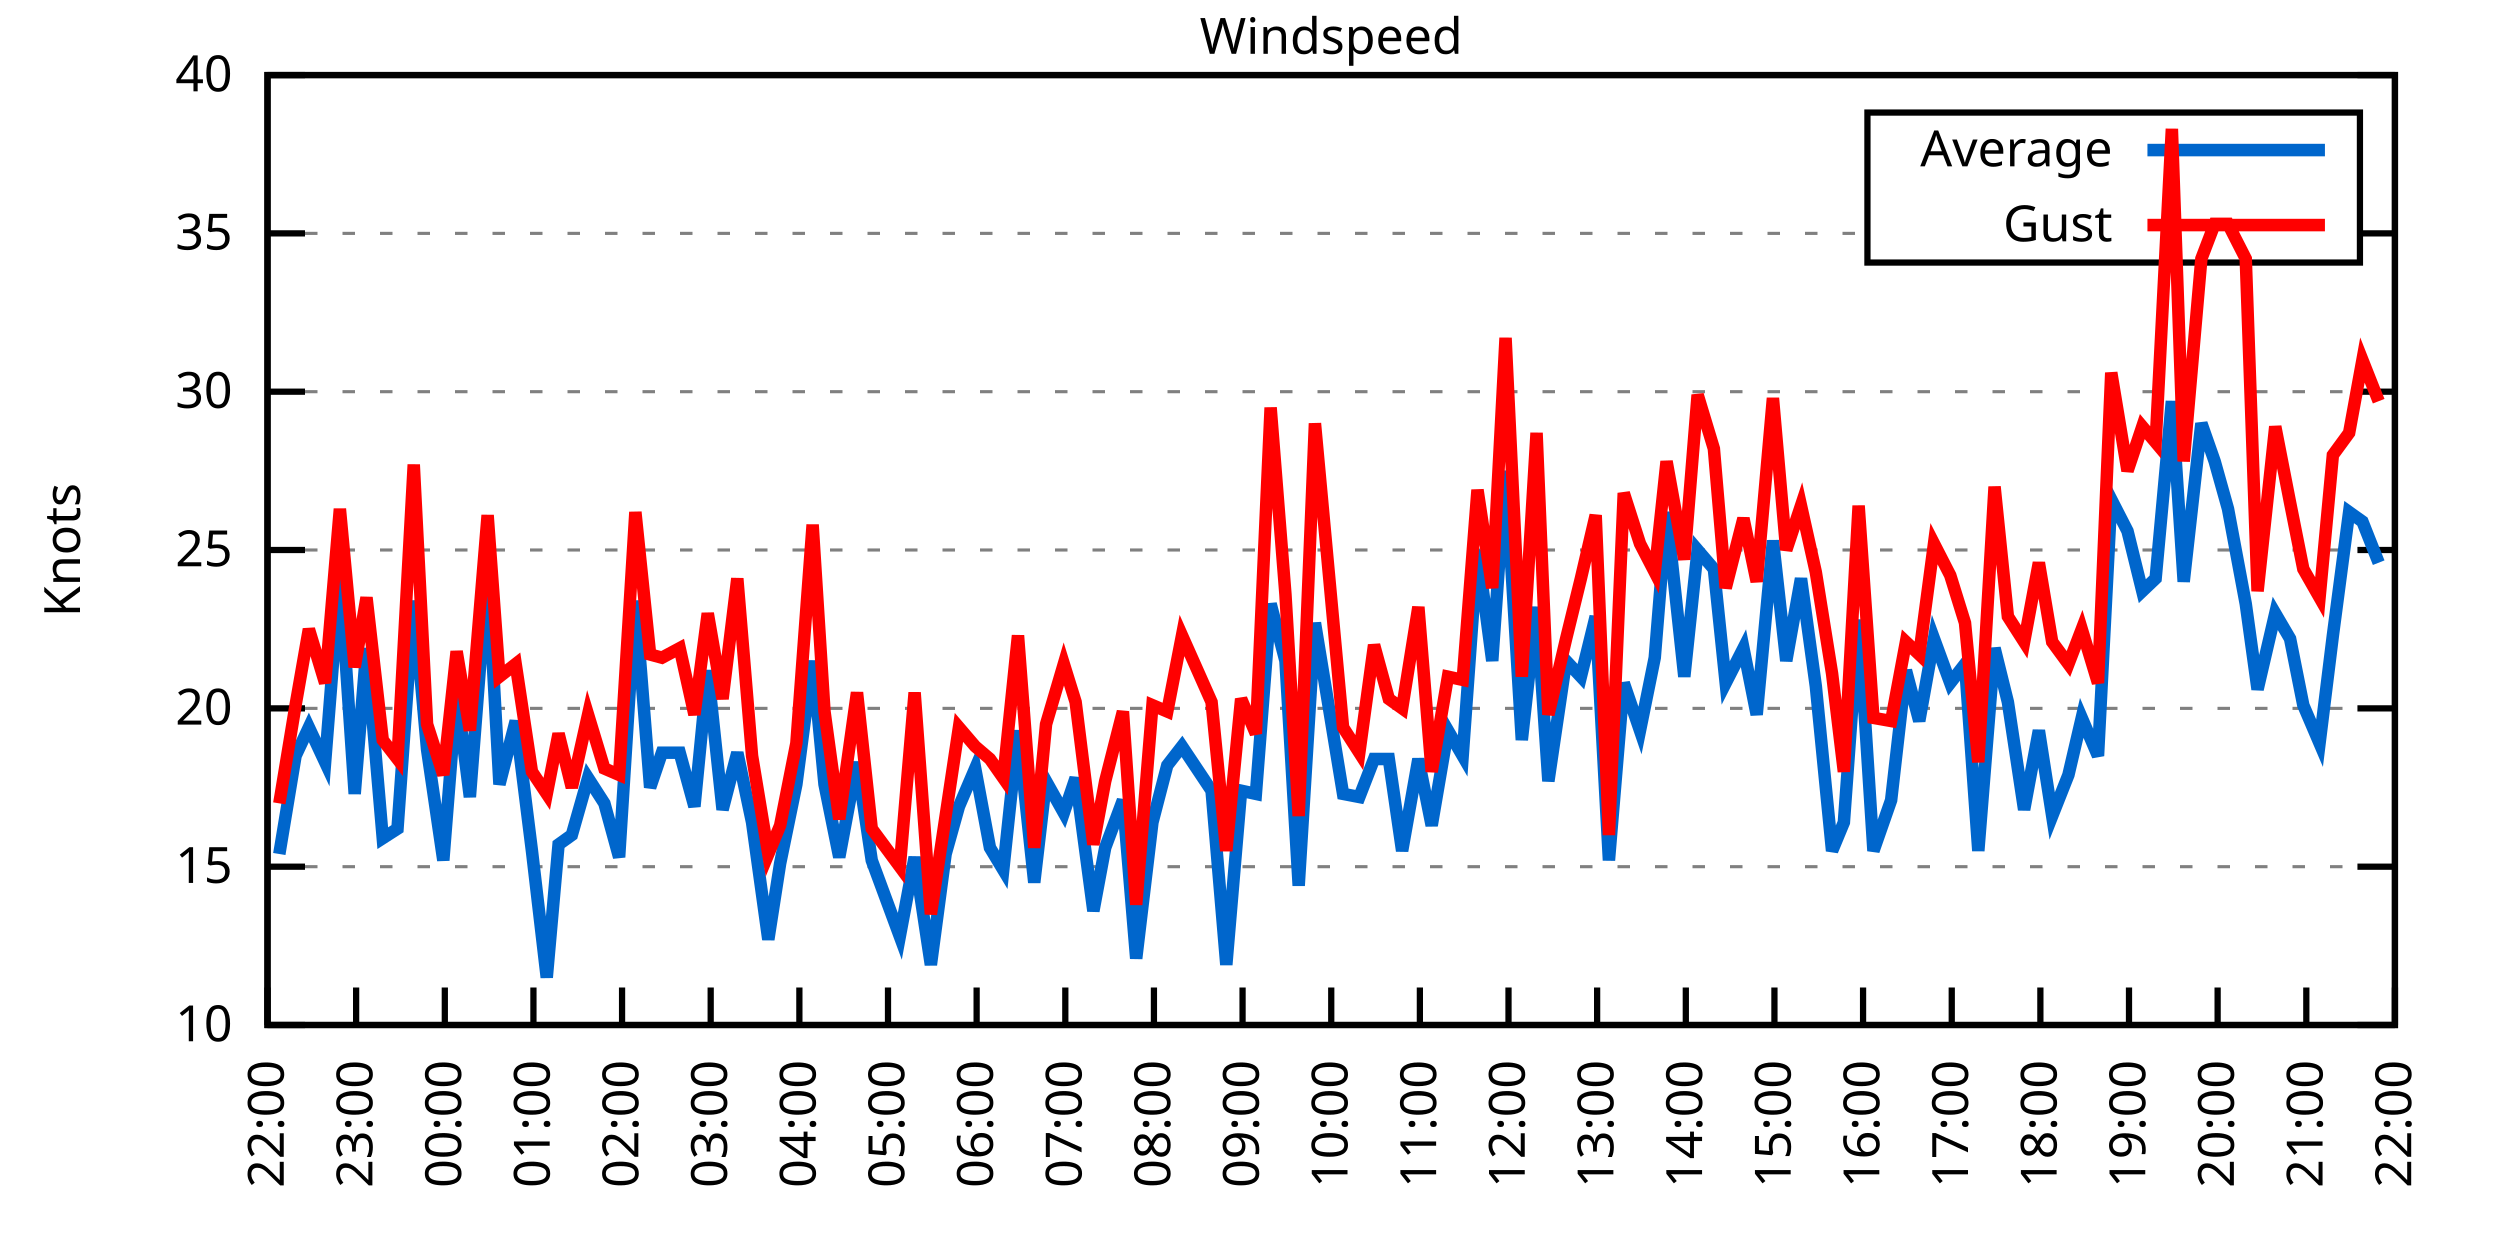
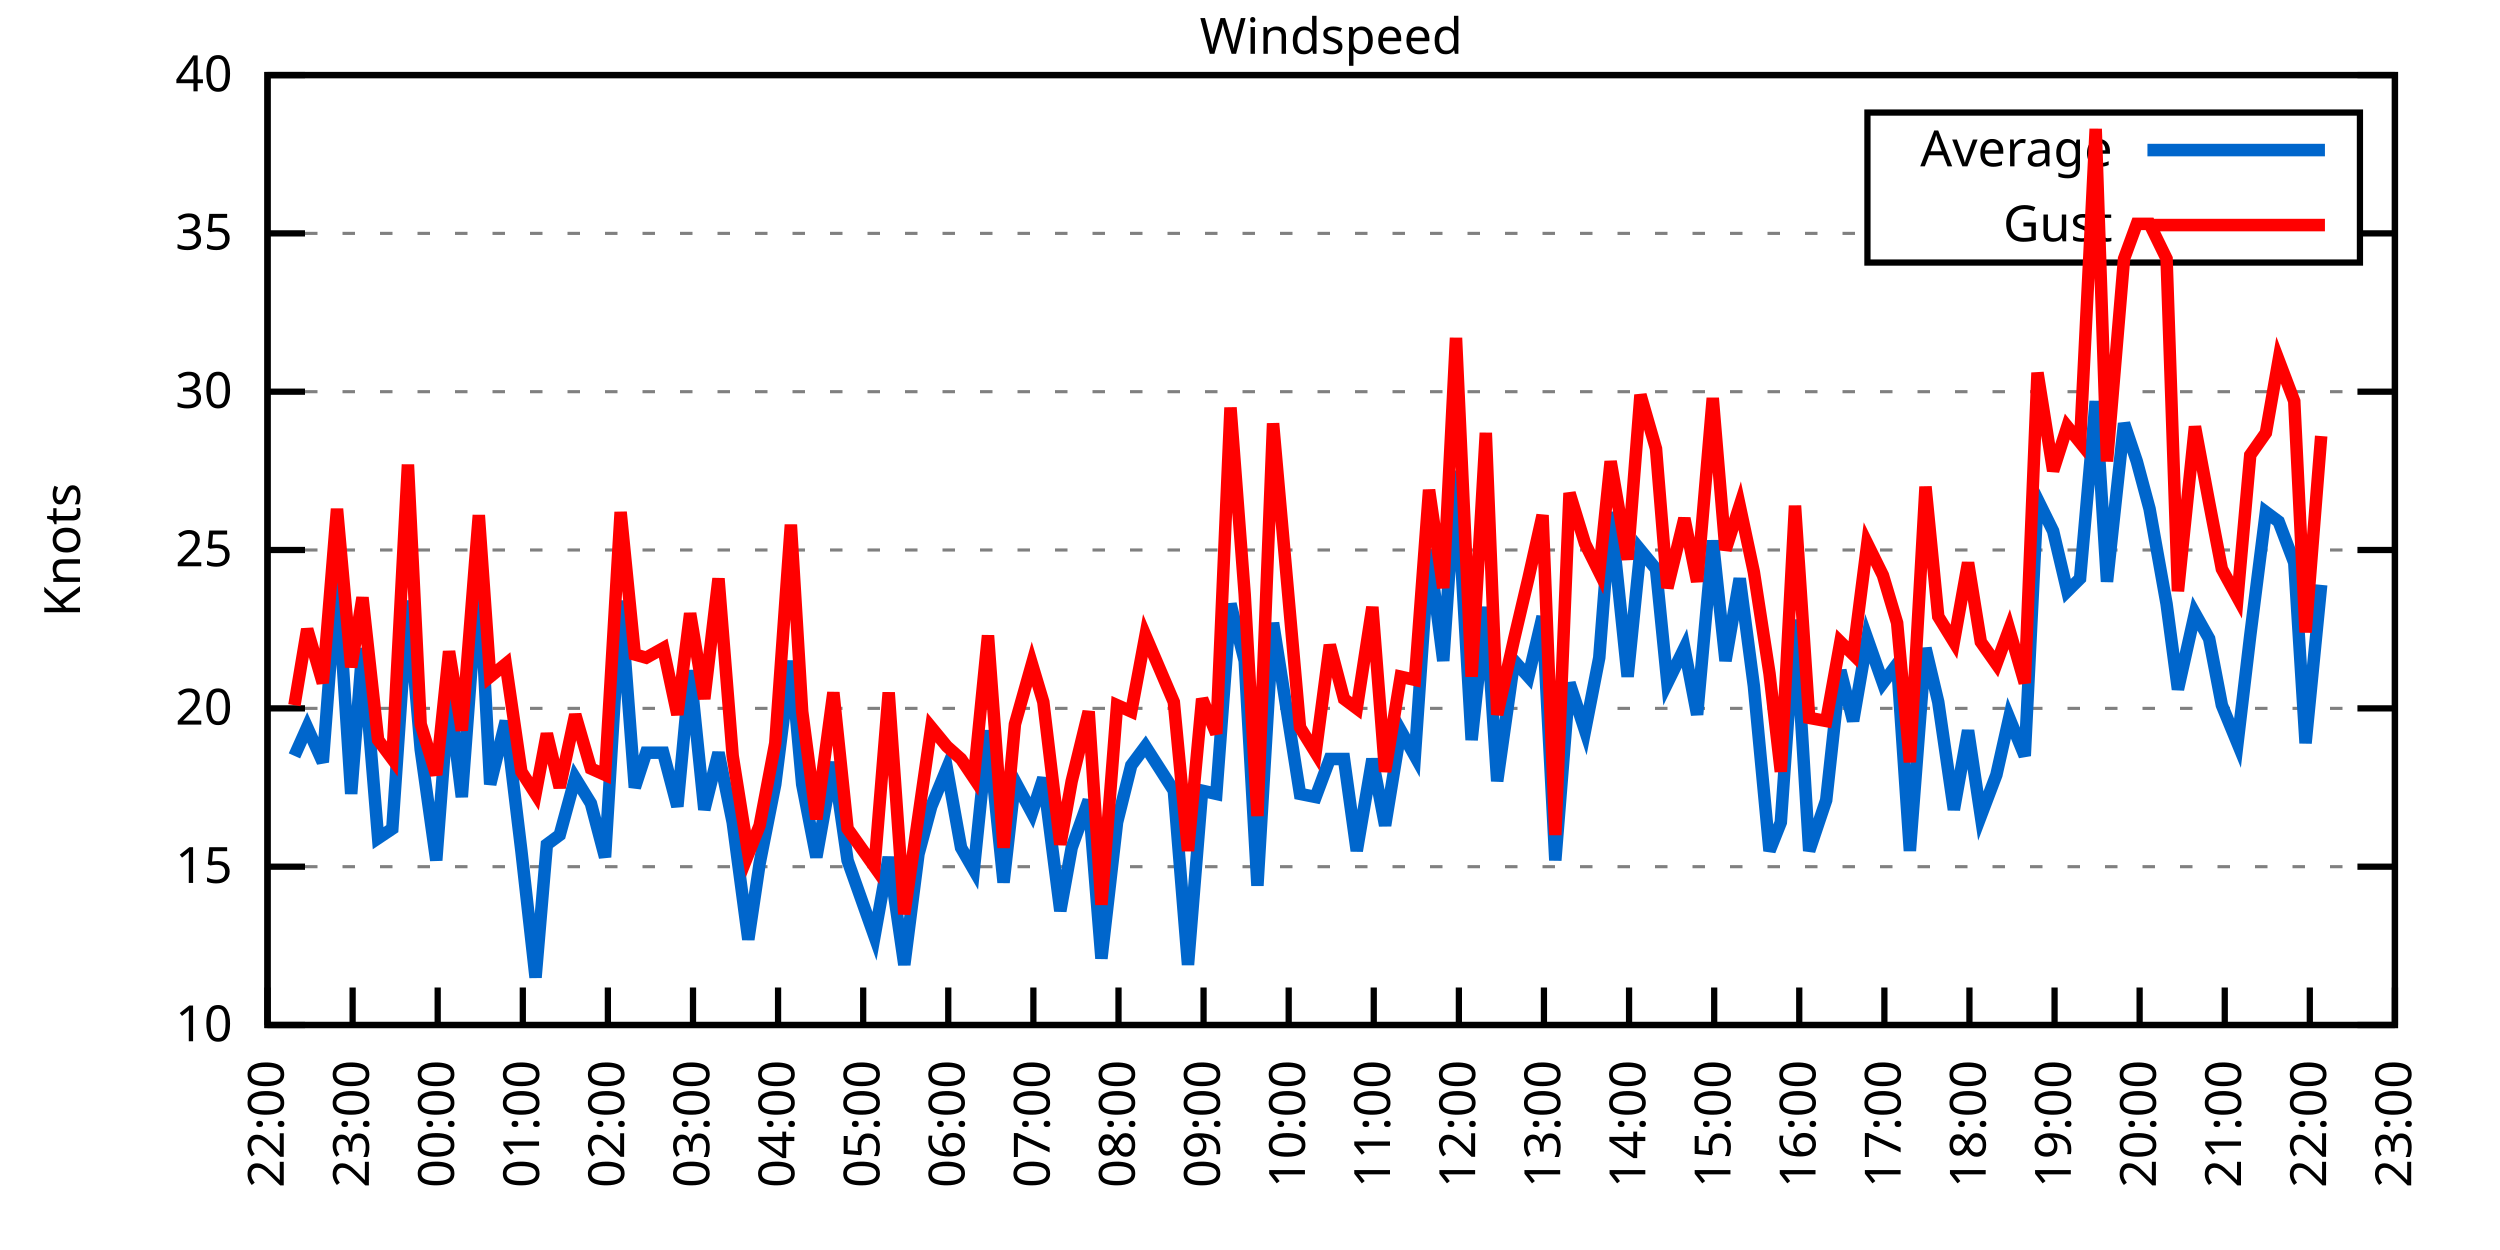
<svg xmlns="http://www.w3.org/2000/svg" xmlns:xlink="http://www.w3.org/1999/xlink" width="400" height="200" viewBox="0 0 400 200">
  <g id="gnuplot_canvas">
    <rect x="0" y="0" width="400" height="200" fill="none" />
    <defs>
      <circle id="gpDot" r="0.5" stroke-width="0.5" stroke="currentColor" />
      <path id="gpPt0" stroke-width="0.333" stroke="currentColor" d="M-1,0 h2 M0,-1 v2" />
      <path id="gpPt1" stroke-width="0.333" stroke="currentColor" d="M-1,-1 L1,1 M1,-1 L-1,1" />
      <path id="gpPt2" stroke-width="0.333" stroke="currentColor" d="M-1,0 L1,0 M0,-1 L0,1 M-1,-1 L1,1 M-1,1 L1,-1" />
      <rect id="gpPt3" stroke-width="0.333" stroke="currentColor" x="-1" y="-1" width="2" height="2" />
      <rect id="gpPt4" stroke-width="0.333" stroke="currentColor" fill="currentColor" x="-1" y="-1" width="2" height="2" />
      <circle id="gpPt5" stroke-width="0.333" stroke="currentColor" cx="0" cy="0" r="1" />
      <use xlink:href="#gpPt5" id="gpPt6" fill="currentColor" stroke="none" />
      <path id="gpPt7" stroke-width="0.333" stroke="currentColor" d="M0,-1.33 L-1.33,0.67 L1.33,0.67 z" />
      <use xlink:href="#gpPt7" id="gpPt8" fill="currentColor" stroke="none" />
      <use xlink:href="#gpPt7" id="gpPt9" stroke="currentColor" transform="rotate(180)" />
      <use xlink:href="#gpPt9" id="gpPt10" fill="currentColor" stroke="none" />
      <use xlink:href="#gpPt3" id="gpPt11" stroke="currentColor" transform="rotate(45)" />
      <use xlink:href="#gpPt11" id="gpPt12" fill="currentColor" stroke="none" />
      <path id="gpPt13" stroke-width="0.333" stroke="currentColor" d="M0,1.330 L1.265,0.411 L0.782,-1.067 L-0.782,-1.076 L-1.265,0.411 z" />
      <use xlink:href="#gpPt13" id="gpPt14" fill="currentColor" stroke="none" />
      <filter id="textbox" filterUnits="objectBoundingBox" x="0" y="0" height="1" width="1">
        <feFlood flood-color="white" flood-opacity="1" result="bgnd" />
        <feComposite in="SourceGraphic" in2="bgnd" operator="atop" />
      </filter>
      <filter id="greybox" filterUnits="objectBoundingBox" x="0" y="0" height="1" width="1">
        <feFlood flood-color="lightgrey" flood-opacity="1" result="grey" />
        <feComposite in="SourceGraphic" in2="grey" operator="atop" />
      </filter>
    </defs>
    <g fill="none" color="white" stroke="currentColor" stroke-width="1.00" stroke-linecap="butt" stroke-linejoin="miter">
</g>
    <g fill="none" color="black" stroke="currentColor" stroke-width="1.00" stroke-linecap="butt" stroke-linejoin="miter">
      <g stroke="none" shape-rendering="crispEdges">
        <polygon fill="rgb(255, 255, 255)" points="42.80,164.00 383.18,164.00 383.18,12.02 42.80,12.02 " />
      </g>
    </g>
    <g fill="none" color="black" stroke="currentColor" stroke-width="1.00" stroke-linecap="butt" stroke-linejoin="miter">
</g>
    <g fill="none" color="black" stroke="black" stroke-width="0.50" stroke-linecap="butt" stroke-linejoin="miter">
</g>
    <g fill="none" color="gray" stroke="currentColor" stroke-width="0.50" stroke-linecap="butt" stroke-linejoin="miter">
      <path stroke="gray" stroke-dasharray="2,4" class="gridline" d="M42.80,164.00 L383.19,164.00  " />
    </g>
    <g fill="none" color="gray" stroke="gray" stroke-width="1.00" stroke-linecap="butt" stroke-linejoin="miter">
</g>
    <g fill="none" color="black" stroke="currentColor" stroke-width="1.00" stroke-linecap="butt" stroke-linejoin="miter">
      <path stroke="black" d="M42.80,164.00 L48.80,164.00 M383.19,164.00 L377.19,164.00  " />
      <g transform="translate(37.20,166.60)" stroke="none" fill="black" font-family="Sans" font-size="8.00" text-anchor="end">
        <text>
          <tspan font-family="Sans"> 10</tspan>
        </text>
      </g>
    </g>
    <g fill="none" color="black" stroke="currentColor" stroke-width="1.00" stroke-linecap="butt" stroke-linejoin="miter">
</g>
    <g fill="none" color="black" stroke="black" stroke-width="0.50" stroke-linecap="butt" stroke-linejoin="miter">
</g>
    <g fill="none" color="gray" stroke="currentColor" stroke-width="0.50" stroke-linecap="butt" stroke-linejoin="miter">
      <path stroke="gray" stroke-dasharray="2,4" class="gridline" d="M42.80,138.67 L383.19,138.67  " />
    </g>
    <g fill="none" color="gray" stroke="gray" stroke-width="1.00" stroke-linecap="butt" stroke-linejoin="miter">
</g>
    <g fill="none" color="black" stroke="currentColor" stroke-width="1.00" stroke-linecap="butt" stroke-linejoin="miter">
      <path stroke="black" d="M42.80,138.67 L48.80,138.67 M383.19,138.67 L377.19,138.67  " />
      <g transform="translate(37.20,141.27)" stroke="none" fill="black" font-family="Sans" font-size="8.00" text-anchor="end">
        <text>
          <tspan font-family="Sans"> 15</tspan>
        </text>
      </g>
    </g>
    <g fill="none" color="black" stroke="currentColor" stroke-width="1.00" stroke-linecap="butt" stroke-linejoin="miter">
</g>
    <g fill="none" color="black" stroke="black" stroke-width="0.50" stroke-linecap="butt" stroke-linejoin="miter">
</g>
    <g fill="none" color="gray" stroke="currentColor" stroke-width="0.50" stroke-linecap="butt" stroke-linejoin="miter">
      <path stroke="gray" stroke-dasharray="2,4" class="gridline" d="M42.80,113.34 L383.19,113.34  " />
    </g>
    <g fill="none" color="gray" stroke="gray" stroke-width="1.00" stroke-linecap="butt" stroke-linejoin="miter">
</g>
    <g fill="none" color="black" stroke="currentColor" stroke-width="1.00" stroke-linecap="butt" stroke-linejoin="miter">
      <path stroke="black" d="M42.80,113.34 L48.80,113.34 M383.19,113.34 L377.19,113.34  " />
      <g transform="translate(37.20,115.94)" stroke="none" fill="black" font-family="Sans" font-size="8.00" text-anchor="end">
        <text>
          <tspan font-family="Sans"> 20</tspan>
        </text>
      </g>
    </g>
    <g fill="none" color="black" stroke="currentColor" stroke-width="1.00" stroke-linecap="butt" stroke-linejoin="miter">
</g>
    <g fill="none" color="black" stroke="black" stroke-width="0.50" stroke-linecap="butt" stroke-linejoin="miter">
</g>
    <g fill="none" color="gray" stroke="currentColor" stroke-width="0.50" stroke-linecap="butt" stroke-linejoin="miter">
      <path stroke="gray" stroke-dasharray="2,4" class="gridline" d="M42.80,88.00 L383.19,88.00  " />
    </g>
    <g fill="none" color="gray" stroke="gray" stroke-width="1.00" stroke-linecap="butt" stroke-linejoin="miter">
</g>
    <g fill="none" color="black" stroke="currentColor" stroke-width="1.00" stroke-linecap="butt" stroke-linejoin="miter">
      <path stroke="black" d="M42.80,88.00 L48.80,88.00 M383.19,88.00 L377.19,88.00  " />
      <g transform="translate(37.20,90.60)" stroke="none" fill="black" font-family="Sans" font-size="8.00" text-anchor="end">
        <text>
          <tspan font-family="Sans"> 25</tspan>
        </text>
      </g>
    </g>
    <g fill="none" color="black" stroke="currentColor" stroke-width="1.00" stroke-linecap="butt" stroke-linejoin="miter">
</g>
    <g fill="none" color="black" stroke="black" stroke-width="0.50" stroke-linecap="butt" stroke-linejoin="miter">
</g>
    <g fill="none" color="gray" stroke="currentColor" stroke-width="0.50" stroke-linecap="butt" stroke-linejoin="miter">
      <path stroke="gray" stroke-dasharray="2,4" class="gridline" d="M42.80,62.67 L383.19,62.67  " />
    </g>
    <g fill="none" color="gray" stroke="gray" stroke-width="1.00" stroke-linecap="butt" stroke-linejoin="miter">
</g>
    <g fill="none" color="black" stroke="currentColor" stroke-width="1.00" stroke-linecap="butt" stroke-linejoin="miter">
      <path stroke="black" d="M42.80,62.67 L48.80,62.67 M383.19,62.67 L377.19,62.67  " />
      <g transform="translate(37.20,65.27)" stroke="none" fill="black" font-family="Sans" font-size="8.00" text-anchor="end">
        <text>
          <tspan font-family="Sans"> 30</tspan>
        </text>
      </g>
    </g>
    <g fill="none" color="black" stroke="currentColor" stroke-width="1.00" stroke-linecap="butt" stroke-linejoin="miter">
</g>
    <g fill="none" color="black" stroke="black" stroke-width="0.50" stroke-linecap="butt" stroke-linejoin="miter">
</g>
    <g fill="none" color="gray" stroke="currentColor" stroke-width="0.50" stroke-linecap="butt" stroke-linejoin="miter">
      <path stroke="gray" stroke-dasharray="2,4" class="gridline" d="M42.80,37.34 L298.79,37.34 M377.59,37.34 L383.19,37.34  " />
    </g>
    <g fill="none" color="gray" stroke="gray" stroke-width="1.00" stroke-linecap="butt" stroke-linejoin="miter">
</g>
    <g fill="none" color="black" stroke="currentColor" stroke-width="1.00" stroke-linecap="butt" stroke-linejoin="miter">
      <path stroke="black" d="M42.80,37.34 L48.80,37.34 M383.19,37.34 L377.19,37.34  " />
      <g transform="translate(37.20,39.94)" stroke="none" fill="black" font-family="Sans" font-size="8.00" text-anchor="end">
        <text>
          <tspan font-family="Sans"> 35</tspan>
        </text>
      </g>
    </g>
    <g fill="none" color="black" stroke="currentColor" stroke-width="1.00" stroke-linecap="butt" stroke-linejoin="miter">
</g>
    <g fill="none" color="black" stroke="black" stroke-width="0.50" stroke-linecap="butt" stroke-linejoin="miter">
</g>
    <g fill="none" color="gray" stroke="currentColor" stroke-width="0.50" stroke-linecap="butt" stroke-linejoin="miter">
      <path stroke="gray" stroke-dasharray="2,4" class="gridline" d="M42.80,12.01 L383.19,12.01  " />
    </g>
    <g fill="none" color="gray" stroke="gray" stroke-width="1.00" stroke-linecap="butt" stroke-linejoin="miter">
</g>
    <g fill="none" color="black" stroke="currentColor" stroke-width="1.00" stroke-linecap="butt" stroke-linejoin="miter">
      <path stroke="black" d="M42.80,12.01 L48.80,12.01 M383.19,12.01 L377.19,12.01  " />
      <g transform="translate(37.20,14.61)" stroke="none" fill="black" font-family="Sans" font-size="8.00" text-anchor="end">
        <text>
          <tspan font-family="Sans"> 40</tspan>
        </text>
      </g>
    </g>
    <g fill="none" color="black" stroke="currentColor" stroke-width="1.00" stroke-linecap="butt" stroke-linejoin="miter">
      <path stroke="black" d="M42.80,164.00 L42.80,158.00  " />
      <g transform="translate(45.40,169.60) rotate(270.00)" stroke="none" fill="black" font-family="Sans" font-size="8.00" text-anchor="end">
        <text>
          <tspan font-family="Sans">22:00</tspan>
        </text>
      </g>
    </g>
    <g fill="none" color="black" stroke="currentColor" stroke-width="1.00" stroke-linecap="butt" stroke-linejoin="miter">
-       <path stroke="black" d="M56.98,164.00 L56.98,158.00  " />
-       <g transform="translate(59.58,169.60) rotate(270.00)" stroke="none" fill="black" font-family="Sans" font-size="8.00" text-anchor="end">
+       <path stroke="black" d="M56.42,164.00 L56.42,158.00  " />
+       <g transform="translate(59.02,169.60) rotate(270.00)" stroke="none" fill="black" font-family="Sans" font-size="8.00" text-anchor="end">
        <text>
          <tspan font-family="Sans">23:00</tspan>
        </text>
      </g>
    </g>
    <g fill="none" color="black" stroke="currentColor" stroke-width="1.00" stroke-linecap="butt" stroke-linejoin="miter">
-       <path stroke="black" d="M71.17,164.00 L71.17,158.00  " />
-       <g transform="translate(73.77,169.60) rotate(270.00)" stroke="none" fill="black" font-family="Sans" font-size="8.00" text-anchor="end">
+       <path stroke="black" d="M70.03,164.00 L70.03,158.00  " />
+       <g transform="translate(72.63,169.60) rotate(270.00)" stroke="none" fill="black" font-family="Sans" font-size="8.00" text-anchor="end">
        <text>
          <tspan font-family="Sans">00:00</tspan>
        </text>
      </g>
    </g>
    <g fill="none" color="black" stroke="currentColor" stroke-width="1.00" stroke-linecap="butt" stroke-linejoin="miter">
-       <path stroke="black" d="M85.35,164.00 L85.35,158.00  " />
-       <g transform="translate(87.95,169.60) rotate(270.00)" stroke="none" fill="black" font-family="Sans" font-size="8.00" text-anchor="end">
+       <path stroke="black" d="M83.65,164.00 L83.65,158.00  " />
+       <g transform="translate(86.25,169.60) rotate(270.00)" stroke="none" fill="black" font-family="Sans" font-size="8.00" text-anchor="end">
        <text>
          <tspan font-family="Sans">01:00</tspan>
        </text>
      </g>
    </g>
    <g fill="none" color="black" stroke="currentColor" stroke-width="1.00" stroke-linecap="butt" stroke-linejoin="miter">
-       <path stroke="black" d="M99.53,164.00 L99.53,158.00  " />
-       <g transform="translate(102.13,169.60) rotate(270.00)" stroke="none" fill="black" font-family="Sans" font-size="8.00" text-anchor="end">
+       <path stroke="black" d="M97.26,164.00 L97.26,158.00  " />
+       <g transform="translate(99.86,169.60) rotate(270.00)" stroke="none" fill="black" font-family="Sans" font-size="8.00" text-anchor="end">
        <text>
          <tspan font-family="Sans">02:00</tspan>
        </text>
      </g>
    </g>
    <g fill="none" color="black" stroke="currentColor" stroke-width="1.00" stroke-linecap="butt" stroke-linejoin="miter">
-       <path stroke="black" d="M113.71,164.00 L113.71,158.00  " />
-       <g transform="translate(116.31,169.60) rotate(270.00)" stroke="none" fill="black" font-family="Sans" font-size="8.00" text-anchor="end">
+       <path stroke="black" d="M110.88,164.00 L110.88,158.00  " />
+       <g transform="translate(113.48,169.60) rotate(270.00)" stroke="none" fill="black" font-family="Sans" font-size="8.00" text-anchor="end">
        <text>
          <tspan font-family="Sans">03:00</tspan>
        </text>
      </g>
    </g>
    <g fill="none" color="black" stroke="currentColor" stroke-width="1.00" stroke-linecap="butt" stroke-linejoin="miter">
-       <path stroke="black" d="M127.90,164.00 L127.90,158.00  " />
-       <g transform="translate(130.50,169.60) rotate(270.00)" stroke="none" fill="black" font-family="Sans" font-size="8.00" text-anchor="end">
+       <path stroke="black" d="M124.49,164.00 L124.49,158.00  " />
+       <g transform="translate(127.09,169.60) rotate(270.00)" stroke="none" fill="black" font-family="Sans" font-size="8.00" text-anchor="end">
        <text>
          <tspan font-family="Sans">04:00</tspan>
        </text>
      </g>
    </g>
    <g fill="none" color="black" stroke="currentColor" stroke-width="1.00" stroke-linecap="butt" stroke-linejoin="miter">
-       <path stroke="black" d="M142.08,164.00 L142.08,158.00  " />
-       <g transform="translate(144.68,169.60) rotate(270.00)" stroke="none" fill="black" font-family="Sans" font-size="8.00" text-anchor="end">
+       <path stroke="black" d="M138.11,164.00 L138.11,158.00  " />
+       <g transform="translate(140.71,169.60) rotate(270.00)" stroke="none" fill="black" font-family="Sans" font-size="8.00" text-anchor="end">
        <text>
          <tspan font-family="Sans">05:00</tspan>
        </text>
      </g>
    </g>
    <g fill="none" color="black" stroke="currentColor" stroke-width="1.00" stroke-linecap="butt" stroke-linejoin="miter">
-       <path stroke="black" d="M156.26,164.00 L156.26,158.00  " />
-       <g transform="translate(158.86,169.60) rotate(270.00)" stroke="none" fill="black" font-family="Sans" font-size="8.00" text-anchor="end">
+       <path stroke="black" d="M151.72,164.00 L151.72,158.00  " />
+       <g transform="translate(154.32,169.60) rotate(270.00)" stroke="none" fill="black" font-family="Sans" font-size="8.00" text-anchor="end">
        <text>
          <tspan font-family="Sans">06:00</tspan>
        </text>
      </g>
    </g>
    <g fill="none" color="black" stroke="currentColor" stroke-width="1.00" stroke-linecap="butt" stroke-linejoin="miter">
-       <path stroke="black" d="M170.45,164.00 L170.45,158.00  " />
-       <g transform="translate(173.05,169.60) rotate(270.00)" stroke="none" fill="black" font-family="Sans" font-size="8.00" text-anchor="end">
+       <path stroke="black" d="M165.34,164.00 L165.34,158.00  " />
+       <g transform="translate(167.94,169.60) rotate(270.00)" stroke="none" fill="black" font-family="Sans" font-size="8.00" text-anchor="end">
        <text>
          <tspan font-family="Sans">07:00</tspan>
        </text>
      </g>
    </g>
    <g fill="none" color="black" stroke="currentColor" stroke-width="1.00" stroke-linecap="butt" stroke-linejoin="miter">
-       <path stroke="black" d="M184.63,164.00 L184.63,158.00  " />
-       <g transform="translate(187.23,169.60) rotate(270.00)" stroke="none" fill="black" font-family="Sans" font-size="8.00" text-anchor="end">
+       <path stroke="black" d="M178.96,164.00 L178.96,158.00  " />
+       <g transform="translate(181.56,169.60) rotate(270.00)" stroke="none" fill="black" font-family="Sans" font-size="8.00" text-anchor="end">
        <text>
          <tspan font-family="Sans">08:00</tspan>
        </text>
      </g>
    </g>
    <g fill="none" color="black" stroke="currentColor" stroke-width="1.00" stroke-linecap="butt" stroke-linejoin="miter">
-       <path stroke="black" d="M198.81,164.00 L198.81,158.00  " />
-       <g transform="translate(201.41,169.60) rotate(270.00)" stroke="none" fill="black" font-family="Sans" font-size="8.00" text-anchor="end">
+       <path stroke="black" d="M192.57,164.00 L192.57,158.00  " />
+       <g transform="translate(195.17,169.60) rotate(270.00)" stroke="none" fill="black" font-family="Sans" font-size="8.00" text-anchor="end">
        <text>
          <tspan font-family="Sans">09:00</tspan>
        </text>
      </g>
    </g>
    <g fill="none" color="black" stroke="currentColor" stroke-width="1.00" stroke-linecap="butt" stroke-linejoin="miter">
-       <path stroke="black" d="M213.00,164.00 L213.00,158.00  " />
-       <g transform="translate(215.60,169.60) rotate(270.00)" stroke="none" fill="black" font-family="Sans" font-size="8.00" text-anchor="end">
+       <path stroke="black" d="M206.19,164.00 L206.19,158.00  " />
+       <g transform="translate(208.79,169.60) rotate(270.00)" stroke="none" fill="black" font-family="Sans" font-size="8.00" text-anchor="end">
        <text>
          <tspan font-family="Sans">10:00</tspan>
        </text>
      </g>
    </g>
    <g fill="none" color="black" stroke="currentColor" stroke-width="1.00" stroke-linecap="butt" stroke-linejoin="miter">
-       <path stroke="black" d="M227.18,164.00 L227.18,158.00  " />
-       <g transform="translate(229.78,169.60) rotate(270.00)" stroke="none" fill="black" font-family="Sans" font-size="8.00" text-anchor="end">
+       <path stroke="black" d="M219.80,164.00 L219.80,158.00  " />
+       <g transform="translate(222.40,169.60) rotate(270.00)" stroke="none" fill="black" font-family="Sans" font-size="8.00" text-anchor="end">
        <text>
          <tspan font-family="Sans">11:00</tspan>
        </text>
      </g>
    </g>
    <g fill="none" color="black" stroke="currentColor" stroke-width="1.00" stroke-linecap="butt" stroke-linejoin="miter">
-       <path stroke="black" d="M241.36,164.00 L241.36,158.00  " />
-       <g transform="translate(243.96,169.60) rotate(270.00)" stroke="none" fill="black" font-family="Sans" font-size="8.00" text-anchor="end">
+       <path stroke="black" d="M233.42,164.00 L233.42,158.00  " />
+       <g transform="translate(236.02,169.60) rotate(270.00)" stroke="none" fill="black" font-family="Sans" font-size="8.00" text-anchor="end">
        <text>
          <tspan font-family="Sans">12:00</tspan>
        </text>
      </g>
    </g>
    <g fill="none" color="black" stroke="currentColor" stroke-width="1.00" stroke-linecap="butt" stroke-linejoin="miter">
-       <path stroke="black" d="M255.54,164.00 L255.54,158.00  " />
-       <g transform="translate(258.14,169.60) rotate(270.00)" stroke="none" fill="black" font-family="Sans" font-size="8.00" text-anchor="end">
+       <path stroke="black" d="M247.03,164.00 L247.03,158.00  " />
+       <g transform="translate(249.63,169.60) rotate(270.00)" stroke="none" fill="black" font-family="Sans" font-size="8.00" text-anchor="end">
        <text>
          <tspan font-family="Sans">13:00</tspan>
        </text>
      </g>
    </g>
    <g fill="none" color="black" stroke="currentColor" stroke-width="1.00" stroke-linecap="butt" stroke-linejoin="miter">
-       <path stroke="black" d="M269.73,164.00 L269.73,158.00  " />
-       <g transform="translate(272.33,169.60) rotate(270.00)" stroke="none" fill="black" font-family="Sans" font-size="8.00" text-anchor="end">
+       <path stroke="black" d="M260.65,164.00 L260.65,158.00  " />
+       <g transform="translate(263.25,169.60) rotate(270.00)" stroke="none" fill="black" font-family="Sans" font-size="8.00" text-anchor="end">
        <text>
          <tspan font-family="Sans">14:00</tspan>
        </text>
      </g>
    </g>
    <g fill="none" color="black" stroke="currentColor" stroke-width="1.00" stroke-linecap="butt" stroke-linejoin="miter">
-       <path stroke="black" d="M283.91,164.00 L283.91,158.00  " />
-       <g transform="translate(286.51,169.60) rotate(270.00)" stroke="none" fill="black" font-family="Sans" font-size="8.00" text-anchor="end">
+       <path stroke="black" d="M274.27,164.00 L274.27,158.00  " />
+       <g transform="translate(276.87,169.60) rotate(270.00)" stroke="none" fill="black" font-family="Sans" font-size="8.00" text-anchor="end">
        <text>
          <tspan font-family="Sans">15:00</tspan>
        </text>
      </g>
    </g>
    <g fill="none" color="black" stroke="currentColor" stroke-width="1.00" stroke-linecap="butt" stroke-linejoin="miter">
-       <path stroke="black" d="M298.09,164.00 L298.09,158.00  " />
-       <g transform="translate(300.69,169.60) rotate(270.00)" stroke="none" fill="black" font-family="Sans" font-size="8.00" text-anchor="end">
+       <path stroke="black" d="M287.88,164.00 L287.88,158.00  " />
+       <g transform="translate(290.48,169.60) rotate(270.00)" stroke="none" fill="black" font-family="Sans" font-size="8.00" text-anchor="end">
        <text>
          <tspan font-family="Sans">16:00</tspan>
        </text>
      </g>
    </g>
    <g fill="none" color="black" stroke="currentColor" stroke-width="1.00" stroke-linecap="butt" stroke-linejoin="miter">
-       <path stroke="black" d="M312.28,164.00 L312.28,158.00  " />
-       <g transform="translate(314.88,169.60) rotate(270.00)" stroke="none" fill="black" font-family="Sans" font-size="8.00" text-anchor="end">
+       <path stroke="black" d="M301.50,164.00 L301.50,158.00  " />
+       <g transform="translate(304.10,169.60) rotate(270.00)" stroke="none" fill="black" font-family="Sans" font-size="8.00" text-anchor="end">
        <text>
          <tspan font-family="Sans">17:00</tspan>
        </text>
      </g>
    </g>
    <g fill="none" color="black" stroke="currentColor" stroke-width="1.00" stroke-linecap="butt" stroke-linejoin="miter">
-       <path stroke="black" d="M326.46,164.00 L326.46,158.00  " />
-       <g transform="translate(329.06,169.60) rotate(270.00)" stroke="none" fill="black" font-family="Sans" font-size="8.00" text-anchor="end">
+       <path stroke="black" d="M315.11,164.00 L315.11,158.00  " />
+       <g transform="translate(317.71,169.60) rotate(270.00)" stroke="none" fill="black" font-family="Sans" font-size="8.00" text-anchor="end">
        <text>
          <tspan font-family="Sans">18:00</tspan>
        </text>
      </g>
    </g>
    <g fill="none" color="black" stroke="currentColor" stroke-width="1.00" stroke-linecap="butt" stroke-linejoin="miter">
-       <path stroke="black" d="M340.64,164.00 L340.64,158.00  " />
-       <g transform="translate(343.24,169.60) rotate(270.00)" stroke="none" fill="black" font-family="Sans" font-size="8.00" text-anchor="end">
+       <path stroke="black" d="M328.73,164.00 L328.73,158.00  " />
+       <g transform="translate(331.33,169.60) rotate(270.00)" stroke="none" fill="black" font-family="Sans" font-size="8.00" text-anchor="end">
        <text>
          <tspan font-family="Sans">19:00</tspan>
        </text>
      </g>
    </g>
    <g fill="none" color="black" stroke="currentColor" stroke-width="1.00" stroke-linecap="butt" stroke-linejoin="miter">
-       <path stroke="black" d="M354.82,164.00 L354.82,158.00  " />
-       <g transform="translate(357.42,169.60) rotate(270.00)" stroke="none" fill="black" font-family="Sans" font-size="8.00" text-anchor="end">
+       <path stroke="black" d="M342.34,164.00 L342.34,158.00  " />
+       <g transform="translate(344.94,169.60) rotate(270.00)" stroke="none" fill="black" font-family="Sans" font-size="8.00" text-anchor="end">
        <text>
          <tspan font-family="Sans">20:00</tspan>
        </text>
      </g>
    </g>
    <g fill="none" color="black" stroke="currentColor" stroke-width="1.00" stroke-linecap="butt" stroke-linejoin="miter">
-       <path stroke="black" d="M369.01,164.00 L369.01,158.00  " />
-       <g transform="translate(371.61,169.60) rotate(270.00)" stroke="none" fill="black" font-family="Sans" font-size="8.00" text-anchor="end">
+       <path stroke="black" d="M355.96,164.00 L355.96,158.00  " />
+       <g transform="translate(358.56,169.60) rotate(270.00)" stroke="none" fill="black" font-family="Sans" font-size="8.00" text-anchor="end">
        <text>
          <tspan font-family="Sans">21:00</tspan>
+         </text>
+       </g>
+     </g>
+     <g fill="none" color="black" stroke="currentColor" stroke-width="1.00" stroke-linecap="butt" stroke-linejoin="miter">
+       <path stroke="black" d="M369.57,164.00 L369.57,158.00  " />
+       <g transform="translate(372.17,169.60) rotate(270.00)" stroke="none" fill="black" font-family="Sans" font-size="8.00" text-anchor="end">
+         <text>
+           <tspan font-family="Sans">22:00</tspan>
        </text>
      </g>
    </g>
    <g fill="none" color="black" stroke="currentColor" stroke-width="1.00" stroke-linecap="butt" stroke-linejoin="miter">
      <path stroke="black" d="M383.19,164.00 L383.19,158.00  " />
      <g transform="translate(385.79,169.60) rotate(270.00)" stroke="none" fill="black" font-family="Sans" font-size="8.00" text-anchor="end">
        <text>
-           <tspan font-family="Sans">22:00</tspan>
+           <tspan font-family="Sans">23:00</tspan>
        </text>
      </g>
    </g>
    <g fill="none" color="black" stroke="currentColor" stroke-width="1.00" stroke-linecap="butt" stroke-linejoin="miter">
</g>
    <g fill="none" color="black" stroke="currentColor" stroke-width="1.00" stroke-linecap="butt" stroke-linejoin="miter">
      <path stroke="black" d="M42.80,12.01 L42.80,164.00 L383.19,164.00 L383.19,12.01 L42.80,12.01 Z  " />
    </g>
    <g fill="none" color="black" stroke="currentColor" stroke-width="1.00" stroke-linecap="butt" stroke-linejoin="miter">
</g>
    <g fill="none" color="black" stroke="currentColor" stroke-width="1.00" stroke-linecap="butt" stroke-linejoin="miter">
      <path stroke="black" d="M298.79,42.01 L298.79,18.01 L377.59,18.01 L377.59,42.01 L298.79,42.01 Z  " />
    </g>
    <g id="Windspeed_plot_1">
      <g fill="none" color="white" stroke="black" stroke-width="2.00" stroke-linecap="butt" stroke-linejoin="miter">
</g>
      <g fill="none" color="black" stroke="currentColor" stroke-width="2.00" stroke-linecap="butt" stroke-linejoin="miter">
        <g transform="translate(337.99,26.61)" stroke="none" fill="black" font-family="Sans" font-size="8.00" text-anchor="end">
          <text>
            <tspan font-family="Sans">Average</tspan>
          </text>
        </g>
      </g>
      <g fill="none" color="black" stroke="currentColor" stroke-width="2.00" stroke-linecap="butt" stroke-linejoin="miter">
-         <path stroke="rgb(  0, 102, 204)" d="M343.59,24.01 L371.99,24.01 M44.69,136.64 L47.29,120.94 L49.42,116.38 L52.02,121.95 L54.38,92.06 L56.75,127.02   L58.64,103.71 L61.24,134.11 L63.60,132.59 L66.20,96.11 L68.33,119.92 L70.93,137.66 L73.06,110.80 L75.18,127.52   L78.02,91.04 L79.91,125.50 L82.51,115.36 L85.11,136.14 L87.48,156.40 L89.37,135.12 L91.49,133.60 L94.09,124.48   L96.70,128.54 L99.06,137.15 L101.66,96.11 L104.02,126.00 L105.91,120.43 L108.75,120.43 L111.11,129.04 L113.24,107.26   L115.61,129.55 L117.97,120.43 L120.33,131.58 L122.93,150.32 L124.82,138.16 L127.42,125.50 L130.02,105.74 L131.92,125.50   L134.28,137.15 L137.12,121.95 L139.48,137.66 L143.97,149.81 L146.34,137.15 L148.94,154.37 L151.30,136.64 L153.43,129.04   L156.03,122.96 L158.39,135.63 L160.52,139.17 L162.88,116.88 L165.48,141.20 L167.37,124.99 L170.21,130.06 L172.10,124.48   L174.94,145.76 L176.83,135.63 L179.67,128.03 L181.79,153.36 L184.39,131.58 L186.76,122.46 L189.12,119.42 L193.85,126.51   L196.21,154.37 L198.58,126.51 L200.94,127.02 L203.30,96.62 L205.67,105.74 L207.79,141.71 L210.39,99.66 L214.89,127.02   L217.49,127.52 L219.85,121.44 L222.21,121.44 L224.34,136.14 L226.94,121.44 L229.07,132.08 L231.67,116.88 L234.03,120.94   L236.40,88.00 L238.76,105.74 L240.89,75.34 L243.49,118.40 L245.85,97.12 L247.74,124.99 L250.58,105.74 L252.94,108.27   L255.31,98.64 L257.43,137.66 L259.80,109.28 L262.40,116.88 L264.76,105.23 L266.65,81.93 L269.49,108.27 L271.62,88.00   L274.22,91.04 L276.11,109.28 L278.95,103.71 L281.07,114.35 L283.67,86.49 L285.80,105.74 L288.16,92.56 L290.53,109.79   L293.13,136.14 L295.02,131.58 L297.38,99.15 L299.75,136.14 L302.58,128.03 L304.95,107.26 L307.08,115.36 L309.44,102.19   L312.04,109.28 L314.40,106.24 L316.53,136.14 L319.13,103.71 L321.26,112.32 L323.86,129.55 L326.22,116.88 L328.35,130.56   L330.95,123.98 L333.08,114.86 L335.68,120.94 L337.80,79.90 L340.40,84.97 L342.77,94.59 L344.90,92.56 L347.50,64.19   L349.39,93.07 L352.22,67.74 L354.35,73.82 L356.48,81.42 L359.32,96.62 L361.21,110.30 L364.04,98.14 L366.41,102.19   L368.53,112.83 L371.13,118.91 L373.26,101.68 L375.86,81.93 L377.99,83.45 L380.59,90.03  " />
+         <path stroke="rgb(  0, 102, 204)" d="M343.59,24.01 L371.99,24.01 M47.11,120.94 L49.15,116.38 L51.65,121.95 L53.92,92.06 L56.19,127.02 L58.00,103.71   L60.50,134.11 L62.77,132.59 L65.27,96.11 L67.31,119.92 L69.80,137.66 L71.85,110.80 L73.89,127.52 L76.61,91.04   L78.43,125.50 L80.92,115.36 L83.42,136.14 L85.69,156.40 L87.50,135.12 L89.55,133.60 L92.04,124.48 L94.54,128.54   L96.81,137.15 L99.30,96.11 L101.57,126.00 L103.39,120.43 L106.11,120.43 L108.38,129.04 L110.42,107.26 L112.69,129.55   L114.96,120.43 L117.23,131.58 L119.73,150.32 L121.54,138.16 L124.04,125.50 L126.54,105.74 L128.35,125.50 L130.62,137.15   L133.34,121.95 L135.61,137.66 L139.92,149.81 L142.19,137.15 L144.69,154.37 L146.96,136.64 L149.00,129.04 L151.50,122.96   L153.77,135.63 L155.81,139.17 L158.08,116.88 L160.57,141.20 L162.39,124.99 L165.11,130.06 L166.93,124.48 L169.65,145.76   L171.47,135.63 L174.19,128.03 L176.23,153.36 L178.73,131.58 L181.00,122.46 L183.27,119.42 L187.81,126.51 L190.08,154.37   L192.34,126.51 L194.61,127.02 L196.88,96.62 L199.15,105.74 L201.19,141.71 L203.69,99.66 L208.00,127.02 L210.50,127.52   L212.77,121.44 L215.04,121.44 L217.08,136.14 L219.58,121.44 L221.62,132.08 L224.11,116.88 L226.38,120.94 L228.65,88.00   L230.92,105.74 L232.96,75.34 L235.46,118.40 L237.73,97.12 L239.55,124.99 L242.27,105.74 L244.54,108.27 L246.81,98.64   L248.85,137.66 L251.12,109.28 L253.61,116.88 L255.88,105.23 L257.70,81.93 L260.42,108.27 L262.47,88.00 L264.96,91.04   L266.78,109.28 L269.50,103.71 L271.54,114.35 L274.04,86.49 L276.08,105.74 L278.35,92.56 L280.62,109.79 L283.12,136.14   L284.93,131.58 L287.20,99.15 L289.47,136.14 L292.19,128.03 L294.46,107.26 L296.50,115.36 L298.77,102.19 L301.27,109.28   L303.54,106.24 L305.58,136.14 L308.08,103.71 L310.12,112.32 L312.62,129.55 L314.89,116.88 L316.93,130.56 L319.42,123.98   L321.47,114.86 L323.96,120.94 L326.00,79.90 L328.50,84.97 L330.77,94.59 L332.81,92.56 L335.31,64.19 L337.12,93.07   L339.85,67.74 L341.89,73.82 L343.93,81.42 L346.65,96.62 L348.47,110.30 L351.19,98.14 L353.46,102.19 L355.50,112.83   L358.00,118.91 L360.04,101.68 L362.54,81.93 L364.58,83.45 L367.08,90.03 L368.89,118.91 L371.39,93.58  " />
      </g>
    </g>
    <g id="Windspeed_plot_2">
      <g fill="none" color="black" stroke="currentColor" stroke-width="2.00" stroke-linecap="butt" stroke-linejoin="miter">
        <g transform="translate(337.99,38.61)" stroke="none" fill="black" font-family="Sans" font-size="8.00" text-anchor="end">
          <text>
            <tspan font-family="Sans">Gust</tspan>
          </text>
        </g>
      </g>
      <g fill="none" color="black" stroke="currentColor" stroke-width="2.00" stroke-linecap="butt" stroke-linejoin="miter">
-         <path stroke="rgb(255,   0,   0)" d="M343.59,36.01 L371.99,36.01 M44.69,128.54 L47.29,112.83 L49.42,100.67 L52.02,109.28 L54.38,81.42 L56.75,106.75   L58.64,95.60 L61.24,118.40 L63.60,121.44 L66.20,74.33 L68.33,115.87 L70.93,123.98 L73.06,104.22 L75.18,116.88   L78.02,82.43 L79.91,108.27 L82.51,106.24 L85.11,123.47 L87.48,127.02 L89.37,117.39 L91.49,126.00 L94.09,114.35   L96.70,122.96 L99.06,123.98 L101.66,81.93 L104.02,104.72 L105.91,105.23 L108.75,103.71 L111.11,114.35 L113.24,98.14   L115.61,111.82 L117.97,92.56 L120.33,120.94 L122.93,136.64 L124.82,132.08 L127.42,118.91 L130.02,83.95 L131.92,113.84   L134.28,131.07 L137.12,110.80 L139.48,132.59 L143.97,138.67 L146.34,110.80 L148.94,146.27 L151.30,130.56 L153.43,116.38   L156.03,119.42 L158.39,121.44 L160.52,124.48 L162.88,101.68 L165.48,135.63 L167.37,115.87 L170.21,106.24 L172.10,112.32   L174.94,135.12 L176.83,124.99 L179.67,113.84 L181.79,144.75 L184.39,112.83 L186.76,113.84 L189.12,101.68 L193.85,112.32   L196.21,136.14 L198.58,111.82 L200.94,117.39 L203.30,65.21 L205.67,95.10 L207.79,130.56 L210.39,67.74 L214.89,116.38   L217.49,120.43 L219.85,103.20 L222.21,111.82 L224.34,113.34 L226.94,97.12 L229.07,123.47 L231.67,108.27 L234.03,108.78   L236.40,78.38 L238.76,94.08 L240.89,54.06 L243.49,108.27 L245.85,69.26 L247.74,114.35 L250.58,102.19 L252.94,92.56   L255.31,82.43 L257.43,133.60 L259.80,78.89 L262.40,86.99 L264.76,91.55 L266.65,73.82 L269.49,89.52 L271.62,63.18   L274.22,71.79 L276.11,94.08 L278.95,82.94 L281.07,93.07 L283.67,63.69 L285.80,88.00 L288.16,80.91 L290.53,91.55   L293.13,107.76 L295.02,123.47 L297.38,80.91 L299.75,114.86 L302.58,115.36 L304.95,102.70 L307.08,104.72 L309.44,86.99   L312.04,92.06 L314.40,99.66 L316.53,121.95 L319.13,77.87 L321.26,98.64 L323.86,102.70 L326.22,90.03 L328.35,102.70   L330.95,106.24 L333.08,100.67 L335.68,109.28 L337.80,59.63 L340.40,75.34 L342.77,68.25 L344.90,70.78 L347.50,20.62   L349.39,73.82 L352.22,41.39 L354.35,35.82 L356.48,35.82 L359.32,41.39 L361.21,94.59 L364.04,68.25 L366.41,80.41   L368.53,91.04 L371.13,95.60 L373.26,72.81 L375.86,69.26 L377.99,57.61 L380.59,64.19  " />
+         <path stroke="rgb(255,   0,   0)" d="M343.59,36.01 L371.99,36.01 M47.11,112.83 L49.15,100.67 L51.65,109.28 L53.92,81.42 L56.19,106.75 L58.00,95.60   L60.50,118.40 L62.77,121.44 L65.27,74.33 L67.31,115.87 L69.80,123.98 L71.85,104.22 L73.89,116.88 L76.61,82.43   L78.43,108.27 L80.92,106.24 L83.42,123.47 L85.69,127.02 L87.50,117.39 L89.55,126.00 L92.04,114.35 L94.54,122.96   L96.81,123.98 L99.30,81.93 L101.57,104.72 L103.39,105.23 L106.11,103.71 L108.38,114.35 L110.42,98.14 L112.69,111.82   L114.96,92.56 L117.23,120.94 L119.73,136.64 L121.54,132.08 L124.04,118.91 L126.54,83.95 L128.35,113.84 L130.62,131.07   L133.34,110.80 L135.61,132.59 L139.92,138.67 L142.19,110.80 L144.69,146.27 L146.96,130.56 L149.00,116.38 L151.50,119.42   L153.77,121.44 L155.81,124.48 L158.08,101.68 L160.57,135.63 L162.39,115.87 L165.11,106.24 L166.93,112.32 L169.65,135.12   L171.47,124.99 L174.19,113.84 L176.23,144.75 L178.73,112.83 L181.00,113.84 L183.27,101.68 L187.81,112.32 L190.08,136.14   L192.34,111.82 L194.61,117.39 L196.88,65.21 L199.15,95.10 L201.19,130.56 L203.69,67.74 L208.00,116.38 L210.50,120.43   L212.77,103.20 L215.04,111.82 L217.08,113.34 L219.58,97.12 L221.62,123.47 L224.11,108.27 L226.38,108.78 L228.65,78.38   L230.92,94.08 L232.96,54.06 L235.46,108.27 L237.73,69.26 L239.55,114.35 L242.27,102.19 L244.54,92.56 L246.81,82.43   L248.85,133.60 L251.12,78.89 L253.61,86.99 L255.88,91.55 L257.70,73.82 L260.42,89.52 L262.47,63.18 L264.96,71.79   L266.78,94.08 L269.50,82.94 L271.54,93.07 L274.04,63.69 L276.08,88.00 L278.35,80.91 L280.62,91.55 L283.12,107.76   L284.93,123.47 L287.20,80.91 L289.47,114.86 L292.19,115.36 L294.46,102.70 L296.50,104.72 L298.77,86.99 L301.27,92.06   L303.54,99.66 L305.58,121.95 L308.08,77.87 L310.12,98.64 L312.62,102.70 L314.89,90.03 L316.93,102.70 L319.42,106.24   L321.47,100.67 L323.96,109.28 L326.00,59.63 L328.50,75.34 L330.77,68.25 L332.81,70.78 L335.31,20.62 L337.12,73.82   L339.85,41.39 L341.89,35.82 L343.93,35.82 L346.65,41.39 L348.47,94.59 L351.19,68.25 L353.46,80.41 L355.50,91.04   L358.00,95.60 L360.04,72.81 L362.54,69.26 L364.58,57.61 L367.08,64.19 L368.89,101.18 L371.39,69.77  " />
      </g>
    </g>
    <g fill="none" color="black" stroke="currentColor" stroke-width="2.00" stroke-linecap="butt" stroke-linejoin="miter">
</g>
    <g fill="none" color="black" stroke="black" stroke-width="1.00" stroke-linecap="butt" stroke-linejoin="miter">
</g>
    <g fill="none" color="black" stroke="currentColor" stroke-width="1.00" stroke-linecap="butt" stroke-linejoin="miter">
      <path stroke="black" d="M42.80,12.01 L42.80,164.00 L383.19,164.00 L383.19,12.01 L42.80,12.01 Z  " />
      <g transform="translate(12.80,88.01) rotate(270.00)" stroke="none" fill="black" font-family="Sans" font-size="8.00" text-anchor="middle">
        <text>
          <tspan font-family="Sans">Knots</tspan>
        </text>
      </g>
    </g>
    <g fill="none" color="black" stroke="currentColor" stroke-width="1.00" stroke-linecap="butt" stroke-linejoin="miter">
</g>
    <g fill="none" color="black" stroke="currentColor" stroke-width="1.00" stroke-linecap="butt" stroke-linejoin="miter">
      <g transform="translate(212.99,8.61)" stroke="none" fill="black" font-family="Sans" font-size="8.00" text-anchor="middle">
        <text>
          <tspan font-family="Sans">Windspeed</tspan>
        </text>
      </g>
    </g>
    <g fill="none" color="black" stroke="currentColor" stroke-width="1.00" stroke-linecap="butt" stroke-linejoin="miter">
</g>
  </g>
</svg>
